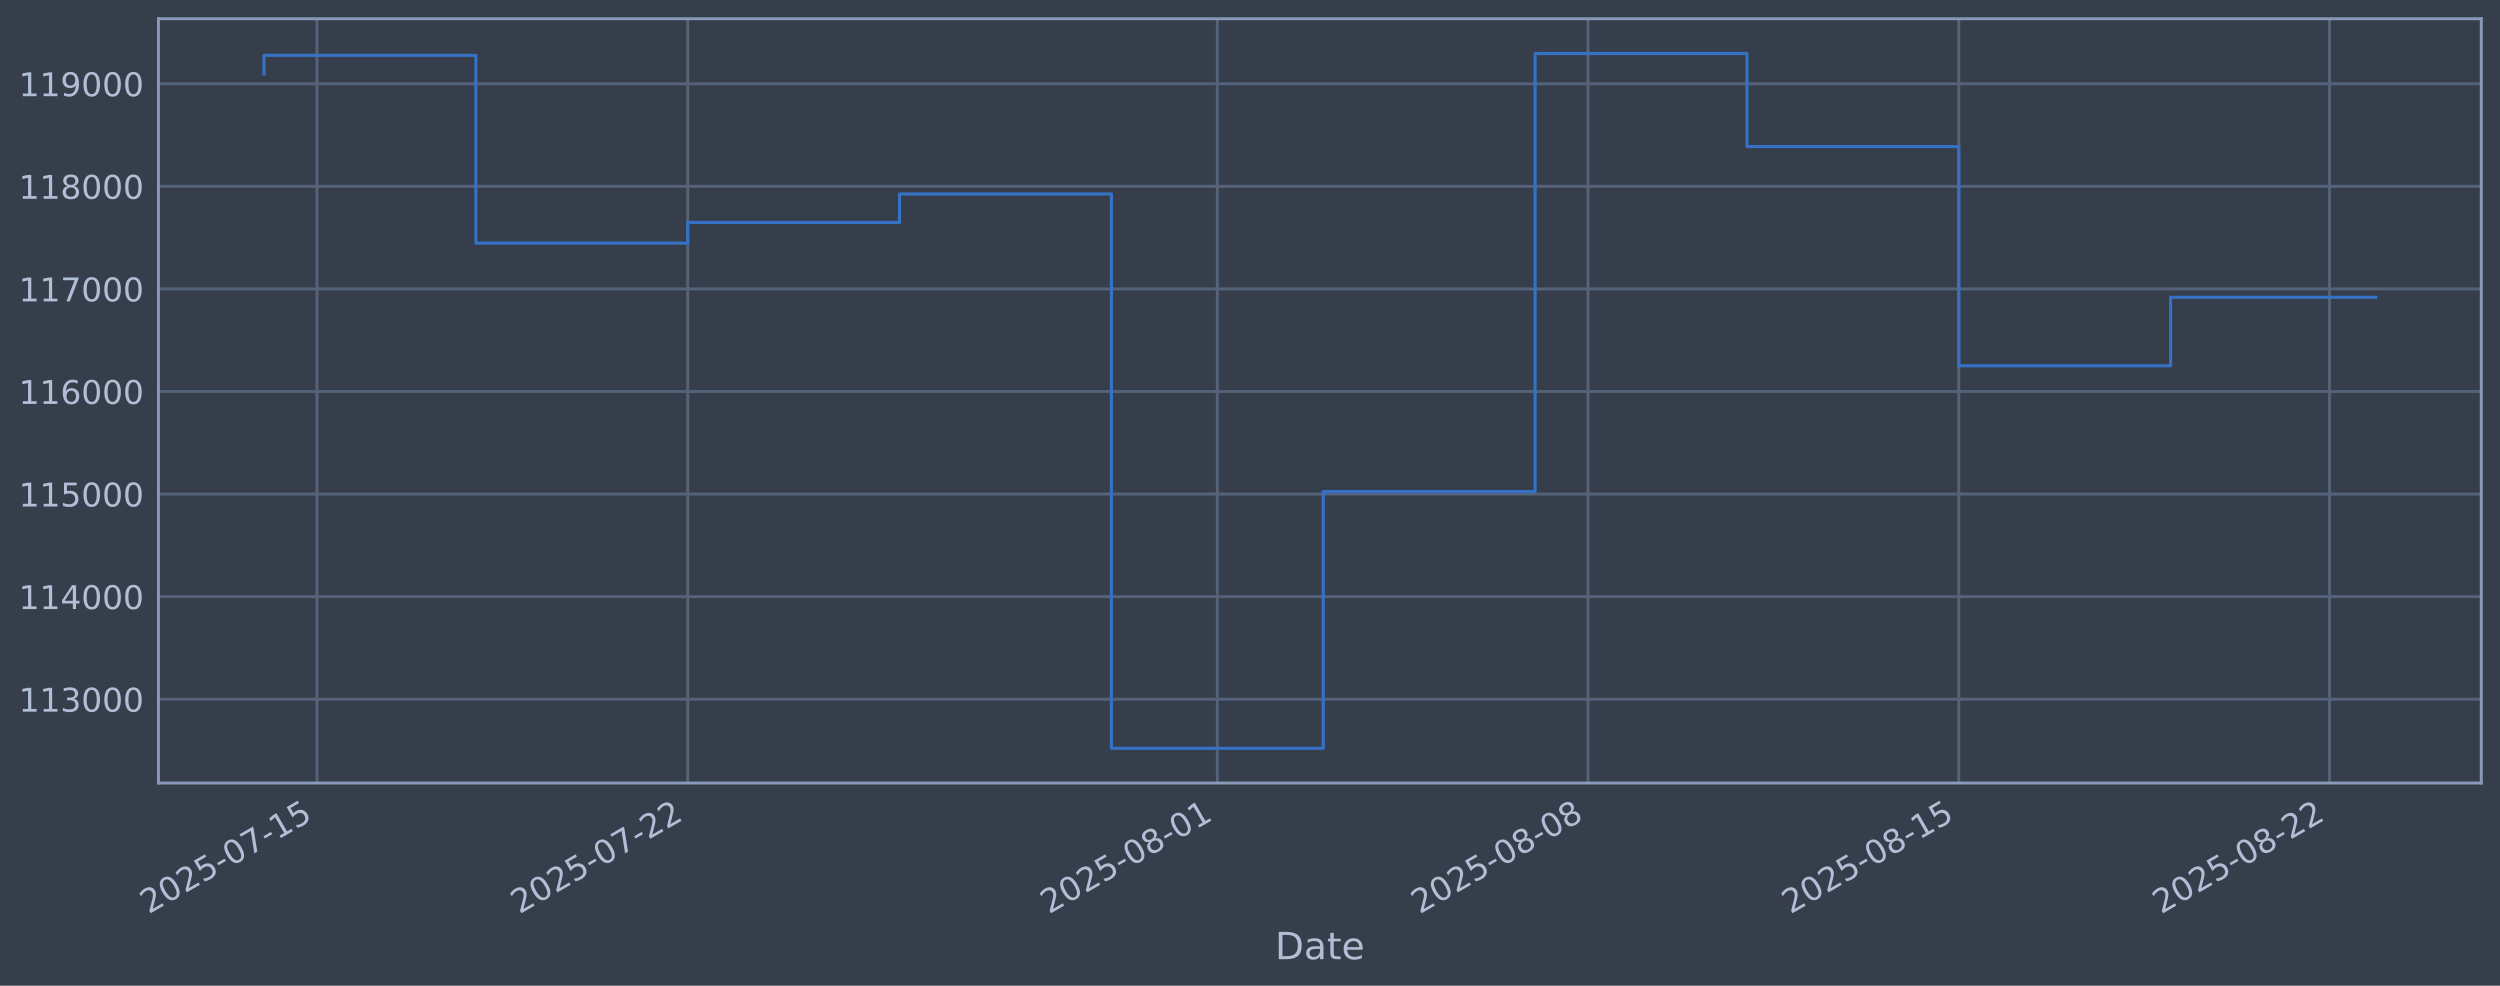
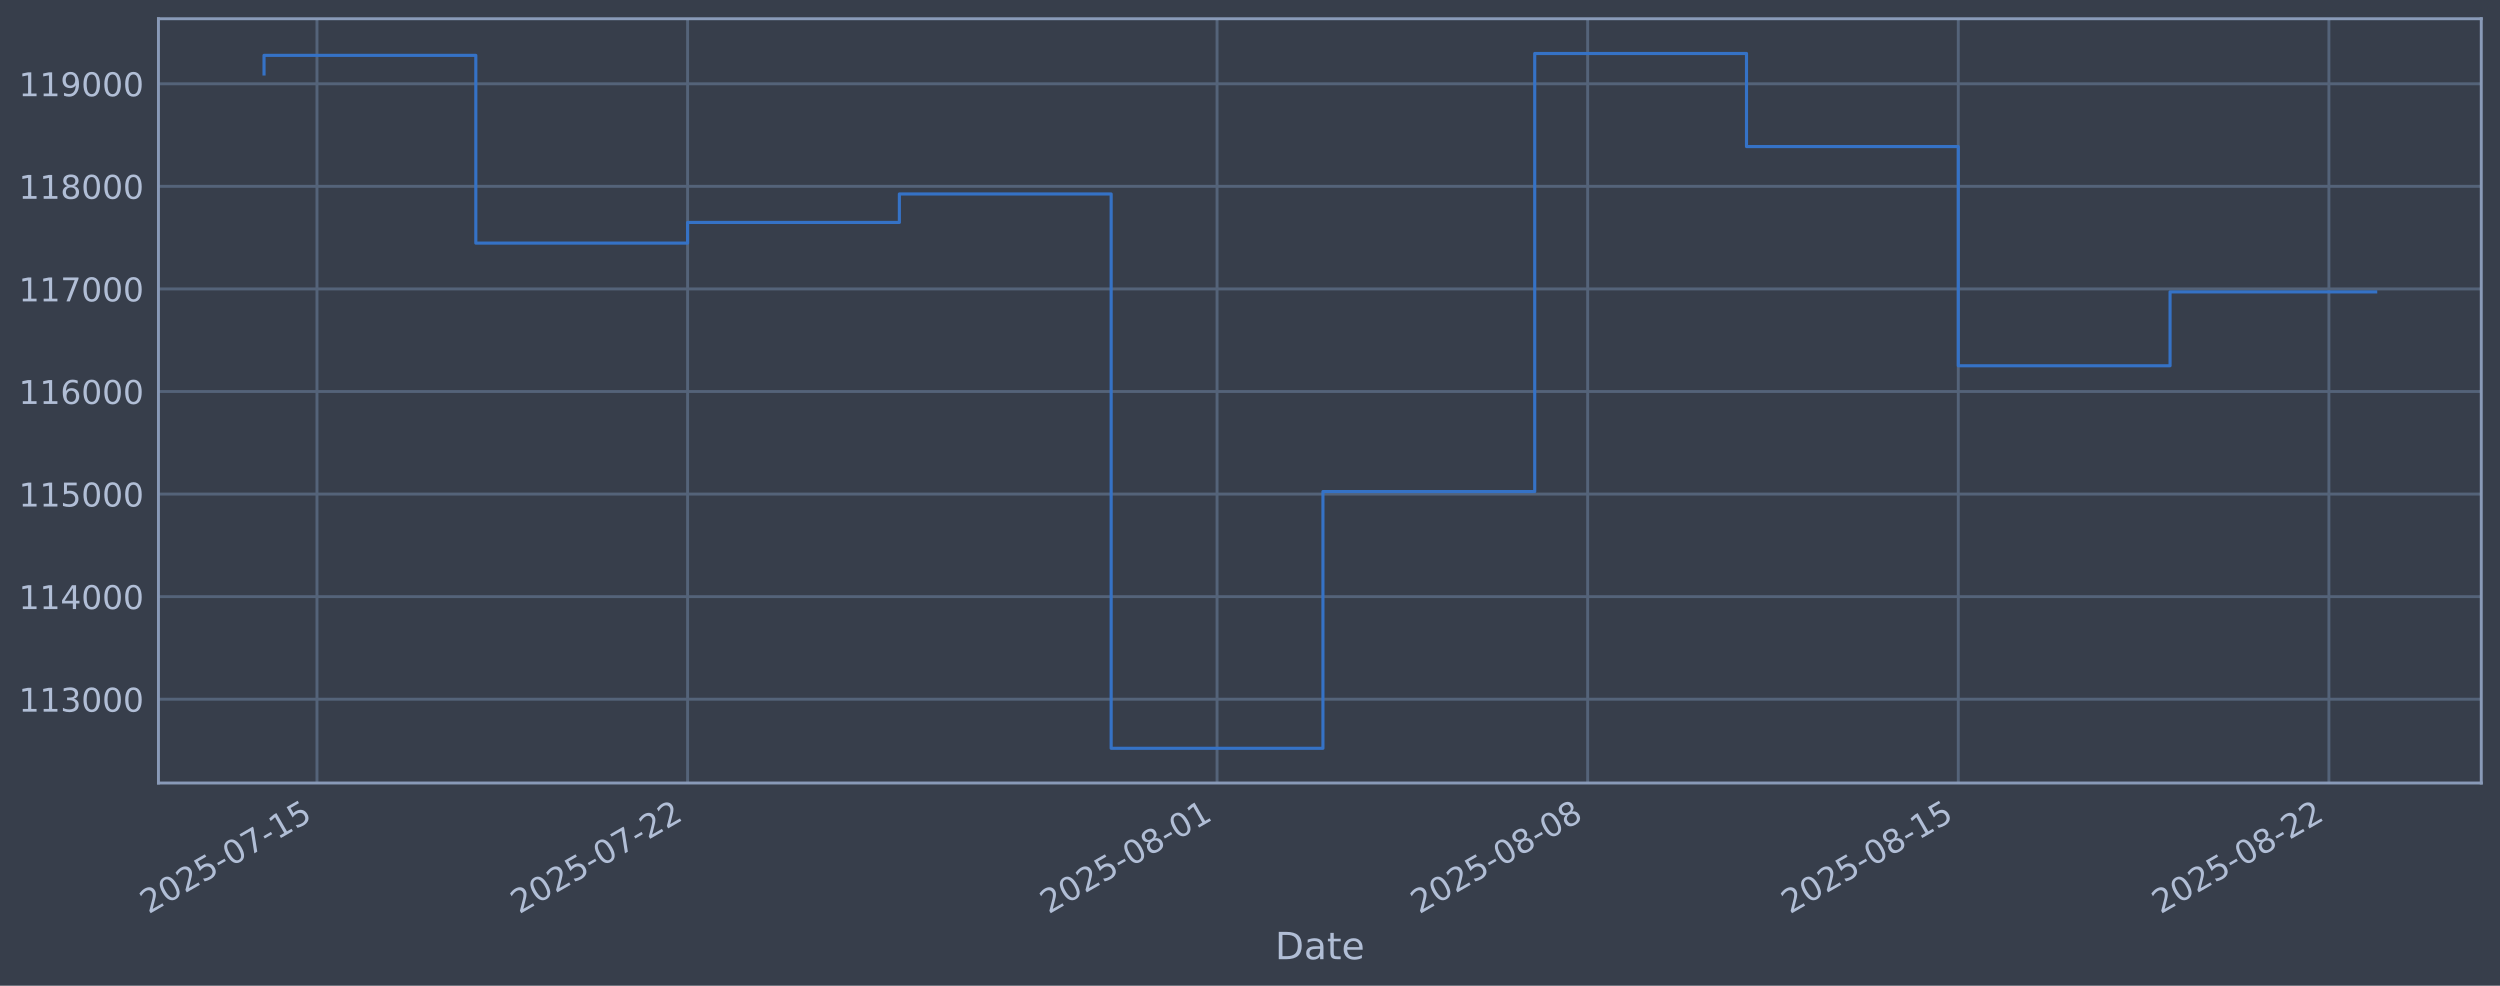
<svg xmlns="http://www.w3.org/2000/svg" xmlns:xlink="http://www.w3.org/1999/xlink" width="960.9pt" height="378.87pt" viewBox="0 0 960.9 378.87" version="1.1">
  <defs>
    <style type="text/css">*{stroke-linejoin: round; stroke-linecap: butt}</style>
  </defs>
  <g id="figure_1">
    <g id="patch_1">
      <path d="M 0 378.87  L 960.9 378.87  L 960.9 0  L 0 0  z " style="fill: #373e4b" />
    </g>
    <g id="axes_1">
      <g id="patch_2">
        <path d="M 60.901 300.96  L 953.701 300.96  L 953.701 7.2  L 60.901 7.2  z " style="fill: #373e4b" />
      </g>
      <g id="matplotlib.axis_1">
        <g id="xtick_1">
          <g id="line2d_1">
-             <path d="M 121.838 300.96  L 121.838 7.2  " clip-path="url(#pe43782797f)" style="fill: none; stroke: #546379; stroke-width: 1.12; stroke-linecap: square" />
+             <path d="M 121.832 300.96  L 121.832 7.2  " clip-path="url(#p03e2d55e58)" style="fill: none; stroke: #546379; stroke-width: 1.12; stroke-linecap: square" />
          </g>
          <g id="line2d_2" />
          <g id="text_1">
-             <g style="fill: #b1bed6" transform="translate(57.1129 351.4642) rotate(-30) scale(0.126 -0.126)">
+             <g style="fill: #b1bed6" transform="translate(57.10689 351.4642) rotate(-30) scale(0.126 -0.126)">
              <defs>
                <path id="DejaVuSans-32" d="M 1228 531  L 3431 531  L 3431 0  L 469 0  L 469 531  Q 828 903 1448 1529  Q 2069 2156 2228 2338  Q 2531 2678 2651 2914  Q 2772 3150 2772 3378  Q 2772 3750 2511 3984  Q 2250 4219 1831 4219  Q 1534 4219 1204 4116  Q 875 4013 500 3803  L 500 4441  Q 881 4594 1212 4672  Q 1544 4750 1819 4750  Q 2544 4750 2975 4387  Q 3406 4025 3406 3419  Q 3406 3131 3298 2873  Q 3191 2616 2906 2266  Q 2828 2175 2409 1742  Q 1991 1309 1228 531  z " transform="scale(0.015625)" />
                <path id="DejaVuSans-30" d="M 2034 4250  Q 1547 4250 1301 3770  Q 1056 3291 1056 2328  Q 1056 1369 1301 889  Q 1547 409 2034 409  Q 2525 409 2770 889  Q 3016 1369 3016 2328  Q 3016 3291 2770 3770  Q 2525 4250 2034 4250  z M 2034 4750  Q 2819 4750 3233 4129  Q 3647 3509 3647 2328  Q 3647 1150 3233 529  Q 2819 -91 2034 -91  Q 1250 -91 836 529  Q 422 1150 422 2328  Q 422 3509 836 4129  Q 1250 4750 2034 4750  z " transform="scale(0.015625)" />
                <path id="DejaVuSans-35" d="M 691 4666  L 3169 4666  L 3169 4134  L 1269 4134  L 1269 2991  Q 1406 3038 1543 3061  Q 1681 3084 1819 3084  Q 2600 3084 3056 2656  Q 3513 2228 3513 1497  Q 3513 744 3044 326  Q 2575 -91 1722 -91  Q 1428 -91 1123 -41  Q 819 9 494 109  L 494 744  Q 775 591 1075 516  Q 1375 441 1709 441  Q 2250 441 2565 725  Q 2881 1009 2881 1497  Q 2881 1984 2565 2268  Q 2250 2553 1709 2553  Q 1456 2553 1204 2497  Q 953 2441 691 2322  L 691 4666  z " transform="scale(0.015625)" />
                <path id="DejaVuSans-2d" d="M 313 2009  L 1997 2009  L 1997 1497  L 313 1497  L 313 2009  z " transform="scale(0.015625)" />
                <path id="DejaVuSans-37" d="M 525 4666  L 3525 4666  L 3525 4397  L 1831 0  L 1172 0  L 2766 4134  L 525 4134  L 525 4666  z " transform="scale(0.015625)" />
                <path id="DejaVuSans-31" d="M 794 531  L 1825 531  L 1825 4091  L 703 3866  L 703 4441  L 1819 4666  L 2450 4666  L 2450 531  L 3481 531  L 3481 0  L 794 0  L 794 531  z " transform="scale(0.015625)" />
              </defs>
              <use xlink:href="#DejaVuSans-32" />
              <use xlink:href="#DejaVuSans-30" transform="translate(63.62305 0)" />
              <use xlink:href="#DejaVuSans-32" transform="translate(127.2461 0)" />
              <use xlink:href="#DejaVuSans-35" transform="translate(190.8691 0)" />
              <use xlink:href="#DejaVuSans-2d" transform="translate(254.4922 0)" />
              <use xlink:href="#DejaVuSans-30" transform="translate(290.5762 0)" />
              <use xlink:href="#DejaVuSans-37" transform="translate(354.1992 0)" />
              <use xlink:href="#DejaVuSans-2d" transform="translate(417.8223 0)" />
              <use xlink:href="#DejaVuSans-31" transform="translate(453.9062 0)" />
              <use xlink:href="#DejaVuSans-35" transform="translate(517.5293 0)" />
            </g>
          </g>
        </g>
        <g id="xtick_2">
          <g id="line2d_3">
-             <path d="M 264.331 300.96  L 264.331 7.2  " clip-path="url(#pe43782797f)" style="fill: none; stroke: #546379; stroke-width: 1.12; stroke-linecap: square" />
+             <path d="M 264.283 300.96  L 264.283 7.2  " clip-path="url(#p03e2d55e58)" style="fill: none; stroke: #546379; stroke-width: 1.12; stroke-linecap: square" />
          </g>
          <g id="line2d_4" />
          <g id="text_2">
-             <g style="fill: #b1bed6" transform="translate(199.6055 351.4642) rotate(-30) scale(0.126 -0.126)">
+             <g style="fill: #b1bed6" transform="translate(199.5575 351.4642) rotate(-30) scale(0.126 -0.126)">
              <use xlink:href="#DejaVuSans-32" />
              <use xlink:href="#DejaVuSans-30" transform="translate(63.62305 0)" />
              <use xlink:href="#DejaVuSans-32" transform="translate(127.2461 0)" />
              <use xlink:href="#DejaVuSans-35" transform="translate(190.8691 0)" />
              <use xlink:href="#DejaVuSans-2d" transform="translate(254.4922 0)" />
              <use xlink:href="#DejaVuSans-30" transform="translate(290.5762 0)" />
              <use xlink:href="#DejaVuSans-37" transform="translate(354.1992 0)" />
              <use xlink:href="#DejaVuSans-2d" transform="translate(417.8223 0)" />
              <use xlink:href="#DejaVuSans-32" transform="translate(453.9062 0)" />
              <use xlink:href="#DejaVuSans-32" transform="translate(517.5293 0)" />
            </g>
          </g>
        </g>
        <g id="xtick_3">
          <g id="line2d_5">
-             <path d="M 467.892 300.96  L 467.892 7.2  " clip-path="url(#pe43782797f)" style="fill: none; stroke: #546379; stroke-width: 1.12; stroke-linecap: square" />
+             <path d="M 467.784 300.96  L 467.784 7.2  " clip-path="url(#p03e2d55e58)" style="fill: none; stroke: #546379; stroke-width: 1.12; stroke-linecap: square" />
          </g>
          <g id="line2d_6" />
          <g id="text_3">
-             <g style="fill: #b1bed6" transform="translate(403.1664 351.4642) rotate(-30) scale(0.126 -0.126)">
+             <g style="fill: #b1bed6" transform="translate(403.0583 351.4642) rotate(-30) scale(0.126 -0.126)">
              <defs>
                <path id="DejaVuSans-38" d="M 2034 2216  Q 1584 2216 1326 1975  Q 1069 1734 1069 1313  Q 1069 891 1326 650  Q 1584 409 2034 409  Q 2484 409 2743 651  Q 3003 894 3003 1313  Q 3003 1734 2745 1975  Q 2488 2216 2034 2216  z M 1403 2484  Q 997 2584 770 2862  Q 544 3141 544 3541  Q 544 4100 942 4425  Q 1341 4750 2034 4750  Q 2731 4750 3128 4425  Q 3525 4100 3525 3541  Q 3525 3141 3298 2862  Q 3072 2584 2669 2484  Q 3125 2378 3379 2068  Q 3634 1759 3634 1313  Q 3634 634 3220 271  Q 2806 -91 2034 -91  Q 1263 -91 848 271  Q 434 634 434 1313  Q 434 1759 690 2068  Q 947 2378 1403 2484  z M 1172 3481  Q 1172 3119 1398 2916  Q 1625 2713 2034 2713  Q 2441 2713 2670 2916  Q 2900 3119 2900 3481  Q 2900 3844 2670 4047  Q 2441 4250 2034 4250  Q 1625 4250 1398 4047  Q 1172 3844 1172 3481  z " transform="scale(0.015625)" />
              </defs>
              <use xlink:href="#DejaVuSans-32" />
              <use xlink:href="#DejaVuSans-30" transform="translate(63.62305 0)" />
              <use xlink:href="#DejaVuSans-32" transform="translate(127.2461 0)" />
              <use xlink:href="#DejaVuSans-35" transform="translate(190.8691 0)" />
              <use xlink:href="#DejaVuSans-2d" transform="translate(254.4922 0)" />
              <use xlink:href="#DejaVuSans-30" transform="translate(290.5762 0)" />
              <use xlink:href="#DejaVuSans-38" transform="translate(354.1992 0)" />
              <use xlink:href="#DejaVuSans-2d" transform="translate(417.8223 0)" />
              <use xlink:href="#DejaVuSans-30" transform="translate(453.9062 0)" />
              <use xlink:href="#DejaVuSans-31" transform="translate(517.5293 0)" />
            </g>
          </g>
        </g>
        <g id="xtick_4">
          <g id="line2d_7">
-             <path d="M 610.384 300.96  L 610.384 7.2  " clip-path="url(#pe43782797f)" style="fill: none; stroke: #546379; stroke-width: 1.12; stroke-linecap: square" />
+             <path d="M 610.234 300.96  L 610.234 7.2  " clip-path="url(#p03e2d55e58)" style="fill: none; stroke: #546379; stroke-width: 1.12; stroke-linecap: square" />
          </g>
          <g id="line2d_8" />
          <g id="text_4">
-             <g style="fill: #b1bed6" transform="translate(545.659 351.4642) rotate(-30) scale(0.126 -0.126)">
+             <g style="fill: #b1bed6" transform="translate(545.5089 351.4642) rotate(-30) scale(0.126 -0.126)">
              <use xlink:href="#DejaVuSans-32" />
              <use xlink:href="#DejaVuSans-30" transform="translate(63.62305 0)" />
              <use xlink:href="#DejaVuSans-32" transform="translate(127.2461 0)" />
              <use xlink:href="#DejaVuSans-35" transform="translate(190.8691 0)" />
              <use xlink:href="#DejaVuSans-2d" transform="translate(254.4922 0)" />
              <use xlink:href="#DejaVuSans-30" transform="translate(290.5762 0)" />
              <use xlink:href="#DejaVuSans-38" transform="translate(354.1992 0)" />
              <use xlink:href="#DejaVuSans-2d" transform="translate(417.8223 0)" />
              <use xlink:href="#DejaVuSans-30" transform="translate(453.9062 0)" />
              <use xlink:href="#DejaVuSans-38" transform="translate(517.5293 0)" />
            </g>
          </g>
        </g>
        <g id="xtick_5">
          <g id="line2d_9">
-             <path d="M 752.877 300.96  L 752.877 7.2  " clip-path="url(#pe43782797f)" style="fill: none; stroke: #546379; stroke-width: 1.12; stroke-linecap: square" />
+             <path d="M 752.685 300.96  L 752.685 7.2  " clip-path="url(#p03e2d55e58)" style="fill: none; stroke: #546379; stroke-width: 1.12; stroke-linecap: square" />
          </g>
          <g id="line2d_10" />
          <g id="text_5">
-             <g style="fill: #b1bed6" transform="translate(688.1516 351.4642) rotate(-30) scale(0.126 -0.126)">
+             <g style="fill: #b1bed6" transform="translate(687.9595 351.4642) rotate(-30) scale(0.126 -0.126)">
              <use xlink:href="#DejaVuSans-32" />
              <use xlink:href="#DejaVuSans-30" transform="translate(63.62305 0)" />
              <use xlink:href="#DejaVuSans-32" transform="translate(127.2461 0)" />
              <use xlink:href="#DejaVuSans-35" transform="translate(190.8691 0)" />
              <use xlink:href="#DejaVuSans-2d" transform="translate(254.4922 0)" />
              <use xlink:href="#DejaVuSans-30" transform="translate(290.5762 0)" />
              <use xlink:href="#DejaVuSans-38" transform="translate(354.1992 0)" />
              <use xlink:href="#DejaVuSans-2d" transform="translate(417.8223 0)" />
              <use xlink:href="#DejaVuSans-31" transform="translate(453.9062 0)" />
              <use xlink:href="#DejaVuSans-35" transform="translate(517.5293 0)" />
            </g>
          </g>
        </g>
        <g id="xtick_6">
          <g id="line2d_11">
-             <path d="M 895.37 300.96  L 895.37 7.2  " clip-path="url(#pe43782797f)" style="fill: none; stroke: #546379; stroke-width: 1.12; stroke-linecap: square" />
+             <path d="M 895.136 300.96  L 895.136 7.2  " clip-path="url(#p03e2d55e58)" style="fill: none; stroke: #546379; stroke-width: 1.12; stroke-linecap: square" />
          </g>
          <g id="line2d_12" />
          <g id="text_6">
-             <g style="fill: #b1bed6" transform="translate(830.6441 351.4642) rotate(-30) scale(0.126 -0.126)">
+             <g style="fill: #b1bed6" transform="translate(830.41 351.4642) rotate(-30) scale(0.126 -0.126)">
              <use xlink:href="#DejaVuSans-32" />
              <use xlink:href="#DejaVuSans-30" transform="translate(63.62305 0)" />
              <use xlink:href="#DejaVuSans-32" transform="translate(127.2461 0)" />
              <use xlink:href="#DejaVuSans-35" transform="translate(190.8691 0)" />
              <use xlink:href="#DejaVuSans-2d" transform="translate(254.4922 0)" />
              <use xlink:href="#DejaVuSans-30" transform="translate(290.5762 0)" />
              <use xlink:href="#DejaVuSans-38" transform="translate(354.1992 0)" />
              <use xlink:href="#DejaVuSans-2d" transform="translate(417.8223 0)" />
              <use xlink:href="#DejaVuSans-32" transform="translate(453.9062 0)" />
              <use xlink:href="#DejaVuSans-32" transform="translate(517.5293 0)" />
            </g>
          </g>
        </g>
        <g id="text_7">
          <g style="fill: #b1bed6" transform="translate(490.0914 368.6753) scale(0.144 -0.144)">
            <defs>
              <path id="DejaVuSans-44" d="M 1259 4147  L 1259 519  L 2022 519  Q 2988 519 3436 956  Q 3884 1394 3884 2338  Q 3884 3275 3436 3711  Q 2988 4147 2022 4147  L 1259 4147  z M 628 4666  L 1925 4666  Q 3281 4666 3915 4102  Q 4550 3538 4550 2338  Q 4550 1131 3912 565  Q 3275 0 1925 0  L 628 0  L 628 4666  z " transform="scale(0.015625)" />
              <path id="DejaVuSans-61" d="M 2194 1759  Q 1497 1759 1228 1600  Q 959 1441 959 1056  Q 959 750 1161 570  Q 1363 391 1709 391  Q 2188 391 2477 730  Q 2766 1069 2766 1631  L 2766 1759  L 2194 1759  z M 3341 1997  L 3341 0  L 2766 0  L 2766 531  Q 2569 213 2275 61  Q 1981 -91 1556 -91  Q 1019 -91 701 211  Q 384 513 384 1019  Q 384 1609 779 1909  Q 1175 2209 1959 2209  L 2766 2209  L 2766 2266  Q 2766 2663 2505 2880  Q 2244 3097 1772 3097  Q 1472 3097 1187 3025  Q 903 2953 641 2809  L 641 3341  Q 956 3463 1253 3523  Q 1550 3584 1831 3584  Q 2591 3584 2966 3190  Q 3341 2797 3341 1997  z " transform="scale(0.015625)" />
              <path id="DejaVuSans-74" d="M 1172 4494  L 1172 3500  L 2356 3500  L 2356 3053  L 1172 3053  L 1172 1153  Q 1172 725 1289 603  Q 1406 481 1766 481  L 2356 481  L 2356 0  L 1766 0  Q 1100 0 847 248  Q 594 497 594 1153  L 594 3053  L 172 3053  L 172 3500  L 594 3500  L 594 4494  L 1172 4494  z " transform="scale(0.015625)" />
              <path id="DejaVuSans-65" d="M 3597 1894  L 3597 1613  L 953 1613  Q 991 1019 1311 708  Q 1631 397 2203 397  Q 2534 397 2845 478  Q 3156 559 3463 722  L 3463 178  Q 3153 47 2828 -22  Q 2503 -91 2169 -91  Q 1331 -91 842 396  Q 353 884 353 1716  Q 353 2575 817 3079  Q 1281 3584 2069 3584  Q 2775 3584 3186 3129  Q 3597 2675 3597 1894  z M 3022 2063  Q 3016 2534 2758 2815  Q 2500 3097 2075 3097  Q 1594 3097 1305 2825  Q 1016 2553 972 2059  L 3022 2063  z " transform="scale(0.015625)" />
            </defs>
            <use xlink:href="#DejaVuSans-44" />
            <use xlink:href="#DejaVuSans-61" transform="translate(77.00195 0)" />
            <use xlink:href="#DejaVuSans-74" transform="translate(138.2812 0)" />
            <use xlink:href="#DejaVuSans-65" transform="translate(177.4902 0)" />
          </g>
        </g>
      </g>
      <g id="matplotlib.axis_2">
        <g id="ytick_1">
          <g id="line2d_13">
-             <path d="M 60.901 268.75  L 953.701 268.75  " clip-path="url(#pe43782797f)" style="fill: none; stroke: #546379; stroke-width: 1.12; stroke-linecap: square" />
+             <path d="M 60.901 268.75  L 953.701 268.75  " clip-path="url(#p03e2d55e58)" style="fill: none; stroke: #546379; stroke-width: 1.12; stroke-linecap: square" />
          </g>
          <g id="line2d_14" />
          <g id="text_8">
            <g style="fill: #b1bed6" transform="translate(7.2 273.5373) scale(0.126 -0.126)">
              <defs>
                <path id="DejaVuSans-33" d="M 2597 2516  Q 3050 2419 3304 2112  Q 3559 1806 3559 1356  Q 3559 666 3084 287  Q 2609 -91 1734 -91  Q 1441 -91 1130 -33  Q 819 25 488 141  L 488 750  Q 750 597 1062 519  Q 1375 441 1716 441  Q 2309 441 2620 675  Q 2931 909 2931 1356  Q 2931 1769 2642 2001  Q 2353 2234 1838 2234  L 1294 2234  L 1294 2753  L 1863 2753  Q 2328 2753 2575 2939  Q 2822 3125 2822 3475  Q 2822 3834 2567 4026  Q 2313 4219 1838 4219  Q 1578 4219 1281 4162  Q 984 4106 628 3988  L 628 4550  Q 988 4650 1302 4700  Q 1616 4750 1894 4750  Q 2613 4750 3031 4423  Q 3450 4097 3450 3541  Q 3450 3153 3228 2886  Q 3006 2619 2597 2516  z " transform="scale(0.015625)" />
              </defs>
              <use xlink:href="#DejaVuSans-31" />
              <use xlink:href="#DejaVuSans-31" transform="translate(63.62305 0)" />
              <use xlink:href="#DejaVuSans-33" transform="translate(127.2461 0)" />
              <use xlink:href="#DejaVuSans-30" transform="translate(190.8691 0)" />
              <use xlink:href="#DejaVuSans-30" transform="translate(254.4922 0)" />
              <use xlink:href="#DejaVuSans-30" transform="translate(318.1152 0)" />
            </g>
          </g>
        </g>
        <g id="ytick_2">
          <g id="line2d_15">
-             <path d="M 60.901 229.325  L 953.701 229.325  " clip-path="url(#pe43782797f)" style="fill: none; stroke: #546379; stroke-width: 1.12; stroke-linecap: square" />
+             <path d="M 60.901 229.325  L 953.701 229.325  " clip-path="url(#p03e2d55e58)" style="fill: none; stroke: #546379; stroke-width: 1.12; stroke-linecap: square" />
          </g>
          <g id="line2d_16" />
          <g id="text_9">
            <g style="fill: #b1bed6" transform="translate(7.2 234.1122) scale(0.126 -0.126)">
              <defs>
                <path id="DejaVuSans-34" d="M 2419 4116  L 825 1625  L 2419 1625  L 2419 4116  z M 2253 4666  L 3047 4666  L 3047 1625  L 3713 1625  L 3713 1100  L 3047 1100  L 3047 0  L 2419 0  L 2419 1100  L 313 1100  L 313 1709  L 2253 4666  z " transform="scale(0.015625)" />
              </defs>
              <use xlink:href="#DejaVuSans-31" />
              <use xlink:href="#DejaVuSans-31" transform="translate(63.62305 0)" />
              <use xlink:href="#DejaVuSans-34" transform="translate(127.2461 0)" />
              <use xlink:href="#DejaVuSans-30" transform="translate(190.8691 0)" />
              <use xlink:href="#DejaVuSans-30" transform="translate(254.4922 0)" />
              <use xlink:href="#DejaVuSans-30" transform="translate(318.1152 0)" />
            </g>
          </g>
        </g>
        <g id="ytick_3">
          <g id="line2d_17">
-             <path d="M 60.901 189.9  L 953.701 189.9  " clip-path="url(#pe43782797f)" style="fill: none; stroke: #546379; stroke-width: 1.12; stroke-linecap: square" />
+             <path d="M 60.901 189.9  L 953.701 189.9  " clip-path="url(#p03e2d55e58)" style="fill: none; stroke: #546379; stroke-width: 1.12; stroke-linecap: square" />
          </g>
          <g id="line2d_18" />
          <g id="text_10">
            <g style="fill: #b1bed6" transform="translate(7.2 194.6871) scale(0.126 -0.126)">
              <use xlink:href="#DejaVuSans-31" />
              <use xlink:href="#DejaVuSans-31" transform="translate(63.62305 0)" />
              <use xlink:href="#DejaVuSans-35" transform="translate(127.2461 0)" />
              <use xlink:href="#DejaVuSans-30" transform="translate(190.8691 0)" />
              <use xlink:href="#DejaVuSans-30" transform="translate(254.4922 0)" />
              <use xlink:href="#DejaVuSans-30" transform="translate(318.1152 0)" />
            </g>
          </g>
        </g>
        <g id="ytick_4">
          <g id="line2d_19">
-             <path d="M 60.901 150.475  L 953.701 150.475  " clip-path="url(#pe43782797f)" style="fill: none; stroke: #546379; stroke-width: 1.12; stroke-linecap: square" />
+             <path d="M 60.901 150.475  L 953.701 150.475  " clip-path="url(#p03e2d55e58)" style="fill: none; stroke: #546379; stroke-width: 1.12; stroke-linecap: square" />
          </g>
          <g id="line2d_20" />
          <g id="text_11">
            <g style="fill: #b1bed6" transform="translate(7.2 155.262) scale(0.126 -0.126)">
              <defs>
                <path id="DejaVuSans-36" d="M 2113 2584  Q 1688 2584 1439 2293  Q 1191 2003 1191 1497  Q 1191 994 1439 701  Q 1688 409 2113 409  Q 2538 409 2786 701  Q 3034 994 3034 1497  Q 3034 2003 2786 2293  Q 2538 2584 2113 2584  z M 3366 4563  L 3366 3988  Q 3128 4100 2886 4159  Q 2644 4219 2406 4219  Q 1781 4219 1451 3797  Q 1122 3375 1075 2522  Q 1259 2794 1537 2939  Q 1816 3084 2150 3084  Q 2853 3084 3261 2657  Q 3669 2231 3669 1497  Q 3669 778 3244 343  Q 2819 -91 2113 -91  Q 1303 -91 875 529  Q 447 1150 447 2328  Q 447 3434 972 4092  Q 1497 4750 2381 4750  Q 2619 4750 2861 4703  Q 3103 4656 3366 4563  z " transform="scale(0.015625)" />
              </defs>
              <use xlink:href="#DejaVuSans-31" />
              <use xlink:href="#DejaVuSans-31" transform="translate(63.62305 0)" />
              <use xlink:href="#DejaVuSans-36" transform="translate(127.2461 0)" />
              <use xlink:href="#DejaVuSans-30" transform="translate(190.8691 0)" />
              <use xlink:href="#DejaVuSans-30" transform="translate(254.4922 0)" />
              <use xlink:href="#DejaVuSans-30" transform="translate(318.1152 0)" />
            </g>
          </g>
        </g>
        <g id="ytick_5">
          <g id="line2d_21">
-             <path d="M 60.901 111.05  L 953.701 111.05  " clip-path="url(#pe43782797f)" style="fill: none; stroke: #546379; stroke-width: 1.12; stroke-linecap: square" />
+             <path d="M 60.901 111.05  L 953.701 111.05  " clip-path="url(#p03e2d55e58)" style="fill: none; stroke: #546379; stroke-width: 1.12; stroke-linecap: square" />
          </g>
          <g id="line2d_22" />
          <g id="text_12">
            <g style="fill: #b1bed6" transform="translate(7.2 115.8369) scale(0.126 -0.126)">
              <use xlink:href="#DejaVuSans-31" />
              <use xlink:href="#DejaVuSans-31" transform="translate(63.62305 0)" />
              <use xlink:href="#DejaVuSans-37" transform="translate(127.2461 0)" />
              <use xlink:href="#DejaVuSans-30" transform="translate(190.8691 0)" />
              <use xlink:href="#DejaVuSans-30" transform="translate(254.4922 0)" />
              <use xlink:href="#DejaVuSans-30" transform="translate(318.1152 0)" />
            </g>
          </g>
        </g>
        <g id="ytick_6">
          <g id="line2d_23">
-             <path d="M 60.901 71.625  L 953.701 71.625  " clip-path="url(#pe43782797f)" style="fill: none; stroke: #546379; stroke-width: 1.12; stroke-linecap: square" />
+             <path d="M 60.901 71.625  L 953.701 71.625  " clip-path="url(#p03e2d55e58)" style="fill: none; stroke: #546379; stroke-width: 1.12; stroke-linecap: square" />
          </g>
          <g id="line2d_24" />
          <g id="text_13">
            <g style="fill: #b1bed6" transform="translate(7.2 76.4118) scale(0.126 -0.126)">
              <use xlink:href="#DejaVuSans-31" />
              <use xlink:href="#DejaVuSans-31" transform="translate(63.62305 0)" />
              <use xlink:href="#DejaVuSans-38" transform="translate(127.2461 0)" />
              <use xlink:href="#DejaVuSans-30" transform="translate(190.8691 0)" />
              <use xlink:href="#DejaVuSans-30" transform="translate(254.4922 0)" />
              <use xlink:href="#DejaVuSans-30" transform="translate(318.1152 0)" />
            </g>
          </g>
        </g>
        <g id="ytick_7">
          <g id="line2d_25">
-             <path d="M 60.901 32.2  L 953.701 32.2  " clip-path="url(#pe43782797f)" style="fill: none; stroke: #546379; stroke-width: 1.12; stroke-linecap: square" />
+             <path d="M 60.901 32.2  L 953.701 32.2  " clip-path="url(#p03e2d55e58)" style="fill: none; stroke: #546379; stroke-width: 1.12; stroke-linecap: square" />
          </g>
          <g id="line2d_26" />
          <g id="text_14">
            <g style="fill: #b1bed6" transform="translate(7.2 36.9867) scale(0.126 -0.126)">
              <defs>
                <path id="DejaVuSans-39" d="M 703 97  L 703 672  Q 941 559 1184 500  Q 1428 441 1663 441  Q 2288 441 2617 861  Q 2947 1281 2994 2138  Q 2813 1869 2534 1725  Q 2256 1581 1919 1581  Q 1219 1581 811 2004  Q 403 2428 403 3163  Q 403 3881 828 4315  Q 1253 4750 1959 4750  Q 2769 4750 3195 4129  Q 3622 3509 3622 2328  Q 3622 1225 3098 567  Q 2575 -91 1691 -91  Q 1453 -91 1209 -44  Q 966 3 703 97  z M 1959 2075  Q 2384 2075 2632 2365  Q 2881 2656 2881 3163  Q 2881 3666 2632 3958  Q 2384 4250 1959 4250  Q 1534 4250 1286 3958  Q 1038 3666 1038 3163  Q 1038 2656 1286 2365  Q 1534 2075 1959 2075  z " transform="scale(0.015625)" />
              </defs>
              <use xlink:href="#DejaVuSans-31" />
              <use xlink:href="#DejaVuSans-31" transform="translate(63.62305 0)" />
              <use xlink:href="#DejaVuSans-39" transform="translate(127.2461 0)" />
              <use xlink:href="#DejaVuSans-30" transform="translate(190.8691 0)" />
              <use xlink:href="#DejaVuSans-30" transform="translate(254.4922 0)" />
              <use xlink:href="#DejaVuSans-30" transform="translate(318.1152 0)" />
            </g>
          </g>
        </g>
      </g>
      <g id="line2d_27">
-         <path d="M 101.482 28.439  L 101.482 21.285  L 182.907 21.285  L 182.907 93.435  L 264.331 93.435  L 264.331 85.489  L 345.755 85.489  L 345.755 74.56  L 427.18 74.56  L 427.18 287.607  L 508.604 287.607  L 508.604 188.936  L 590.028 188.936  L 590.028 20.553  L 671.453 20.553  L 671.453 56.332  L 752.877 56.332  L 752.877 140.575  L 834.301 140.575  L 834.301 114.269  L 913.119 114.269  " clip-path="url(#pe43782797f)" style="fill: none; stroke: #3572c6; stroke-width: 1.2; stroke-linecap: square" />
+         <path d="M 101.482 28.439  L 101.482 21.285  L 182.883 21.285  L 182.883 93.435  L 264.283 93.435  L 264.283 85.489  L 345.683 85.489  L 345.683 74.56  L 427.084 74.56  L 427.084 287.607  L 508.484 287.607  L 508.484 188.936  L 589.884 188.936  L 589.884 20.553  L 671.285 20.553  L 671.285 56.332  L 752.685 56.332  L 752.685 140.575  L 834.085 140.575  L 834.085 112.193  L 913.119 112.193  " clip-path="url(#p03e2d55e58)" style="fill: none; stroke: #3572c6; stroke-width: 1.2; stroke-linecap: square" />
      </g>
      <g id="patch_3">
        <path d="M 60.901 300.96  L 60.901 7.2  " style="fill: none; stroke: #899ab8; stroke-width: 1.12; stroke-linejoin: miter; stroke-linecap: square" />
      </g>
      <g id="patch_4">
        <path d="M 953.701 300.96  L 953.701 7.2  " style="fill: none; stroke: #899ab8; stroke-width: 1.12; stroke-linejoin: miter; stroke-linecap: square" />
      </g>
      <g id="patch_5">
        <path d="M 60.901 300.96  L 953.701 300.96  " style="fill: none; stroke: #899ab8; stroke-width: 1.12; stroke-linejoin: miter; stroke-linecap: square" />
      </g>
      <g id="patch_6">
        <path d="M 60.901 7.2  L 953.701 7.2  " style="fill: none; stroke: #899ab8; stroke-width: 1.12; stroke-linejoin: miter; stroke-linecap: square" />
      </g>
    </g>
  </g>
  <defs>
-     <clipPath id="pe43782797f">
+     <clipPath id="p03e2d55e58">
      <rect x="60.901" y="7.2" width="892.8" height="293.76" />
    </clipPath>
  </defs>
</svg>
